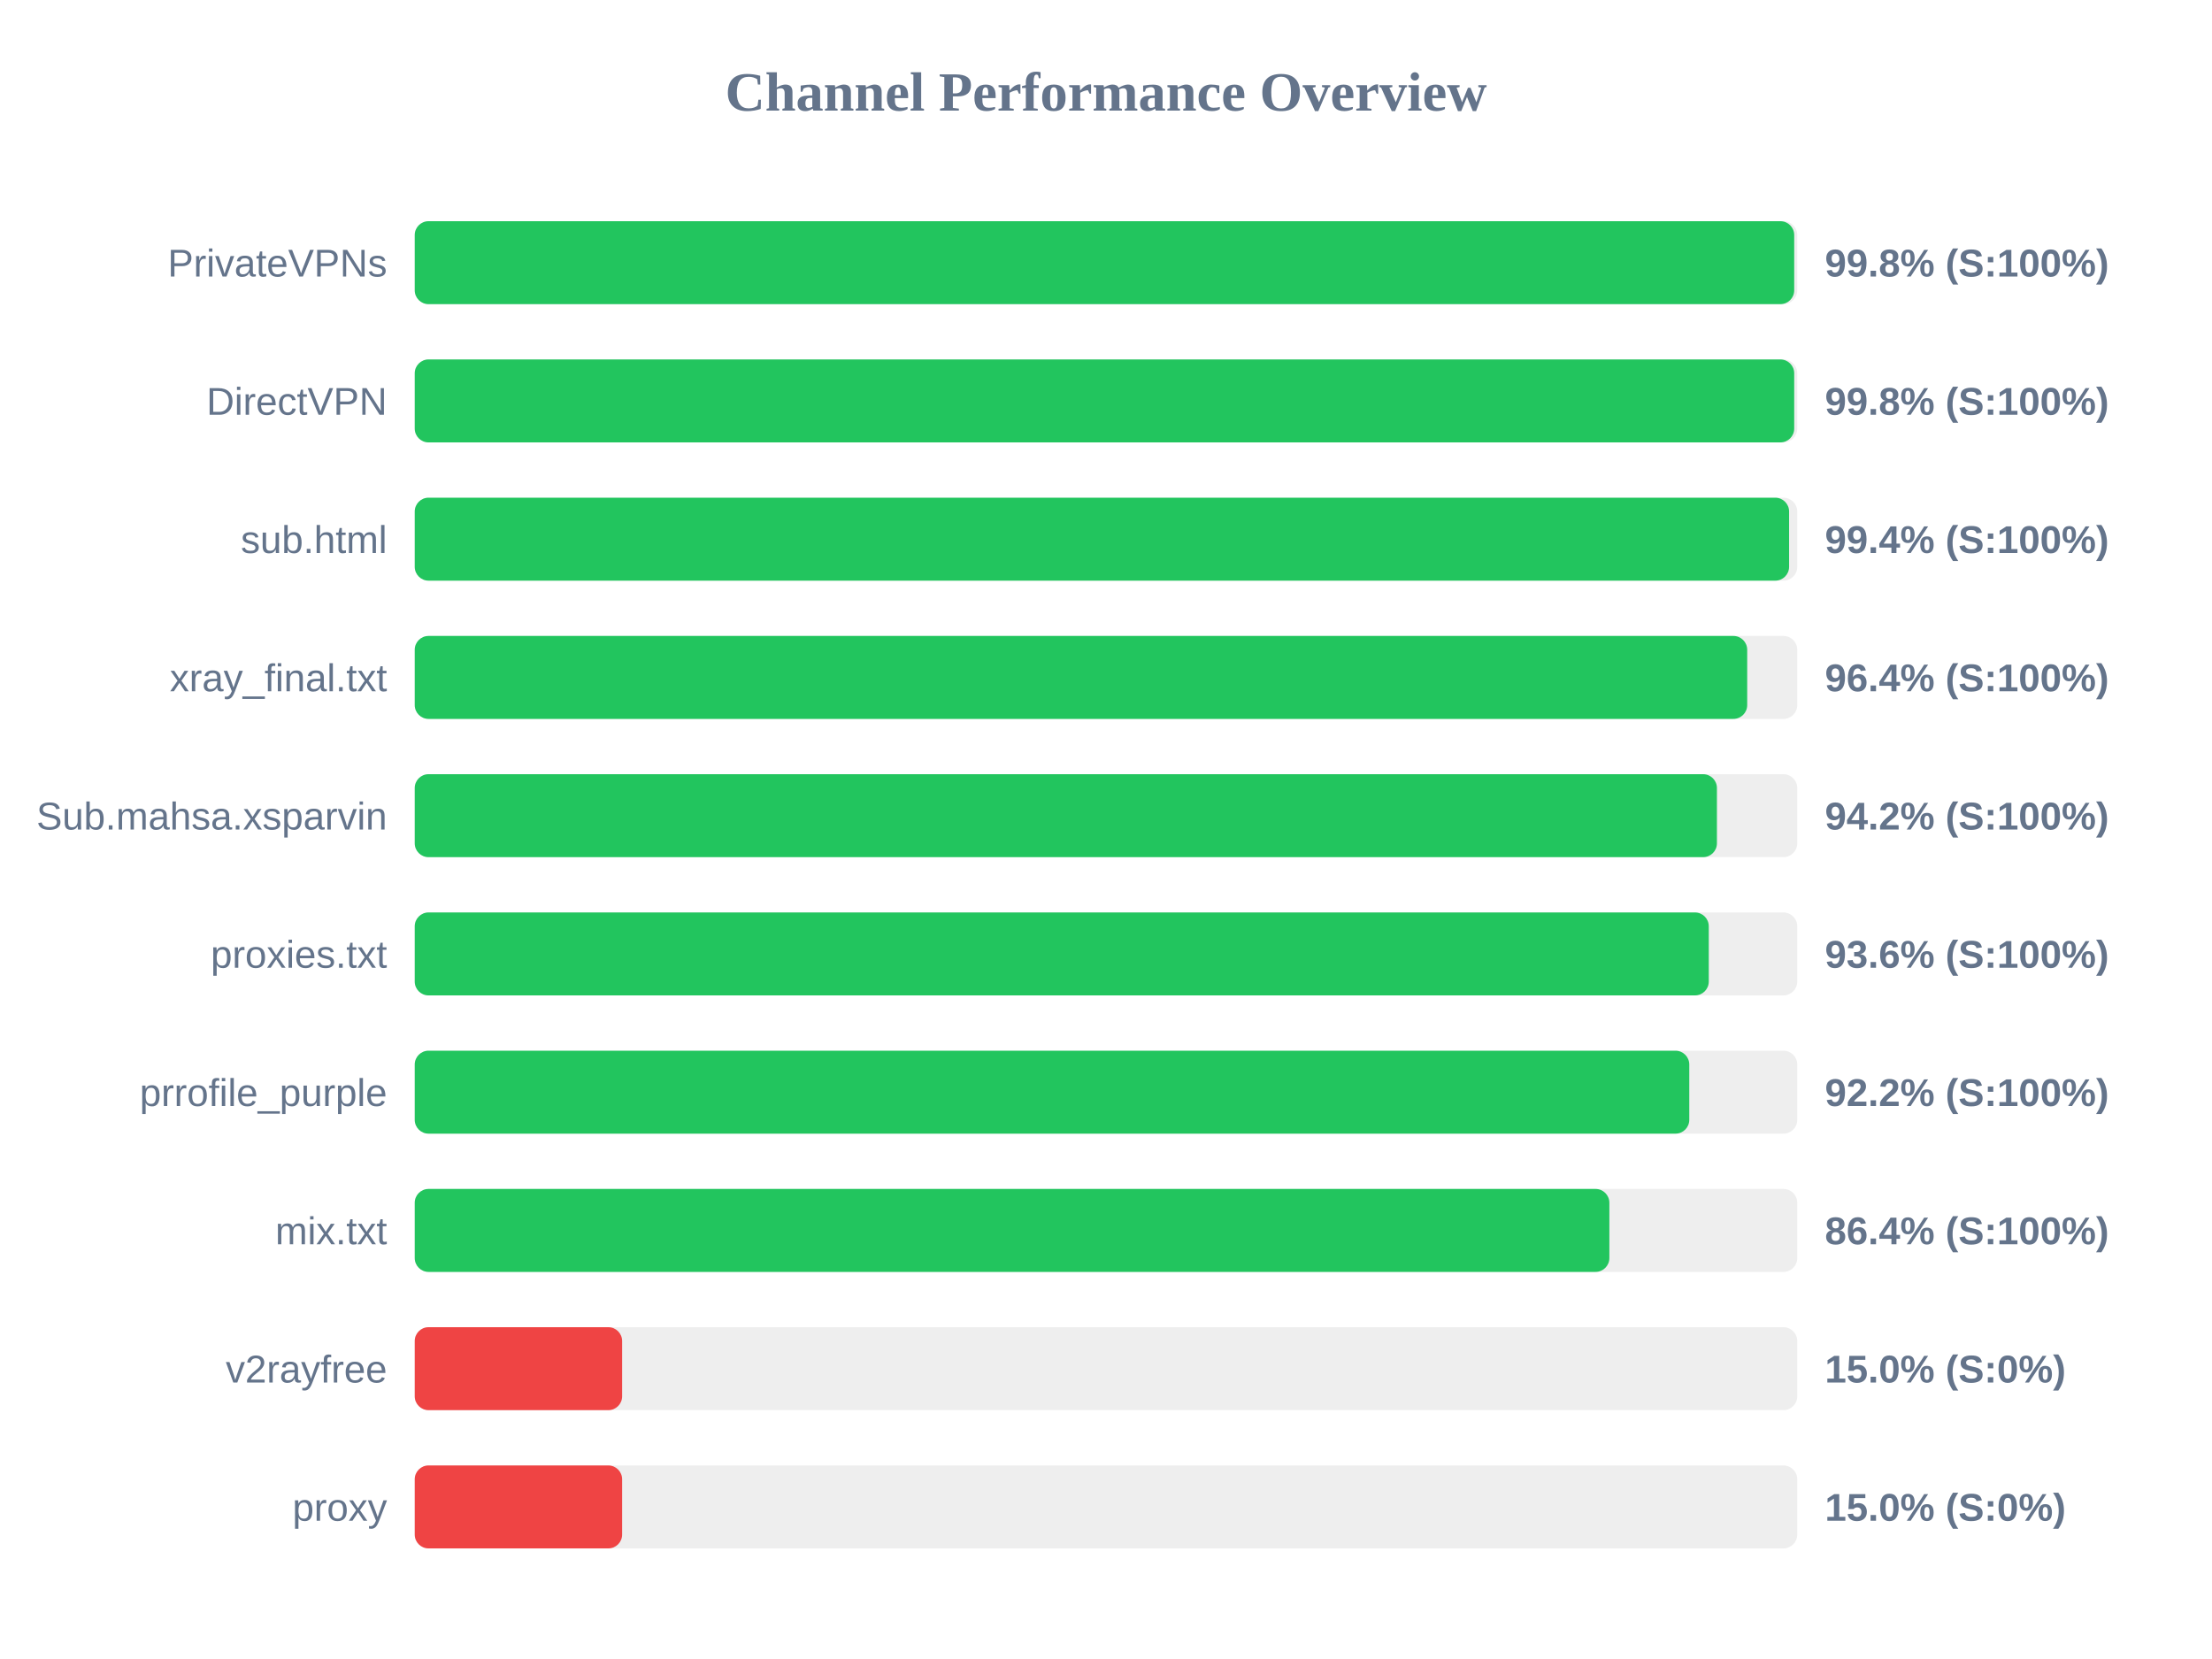
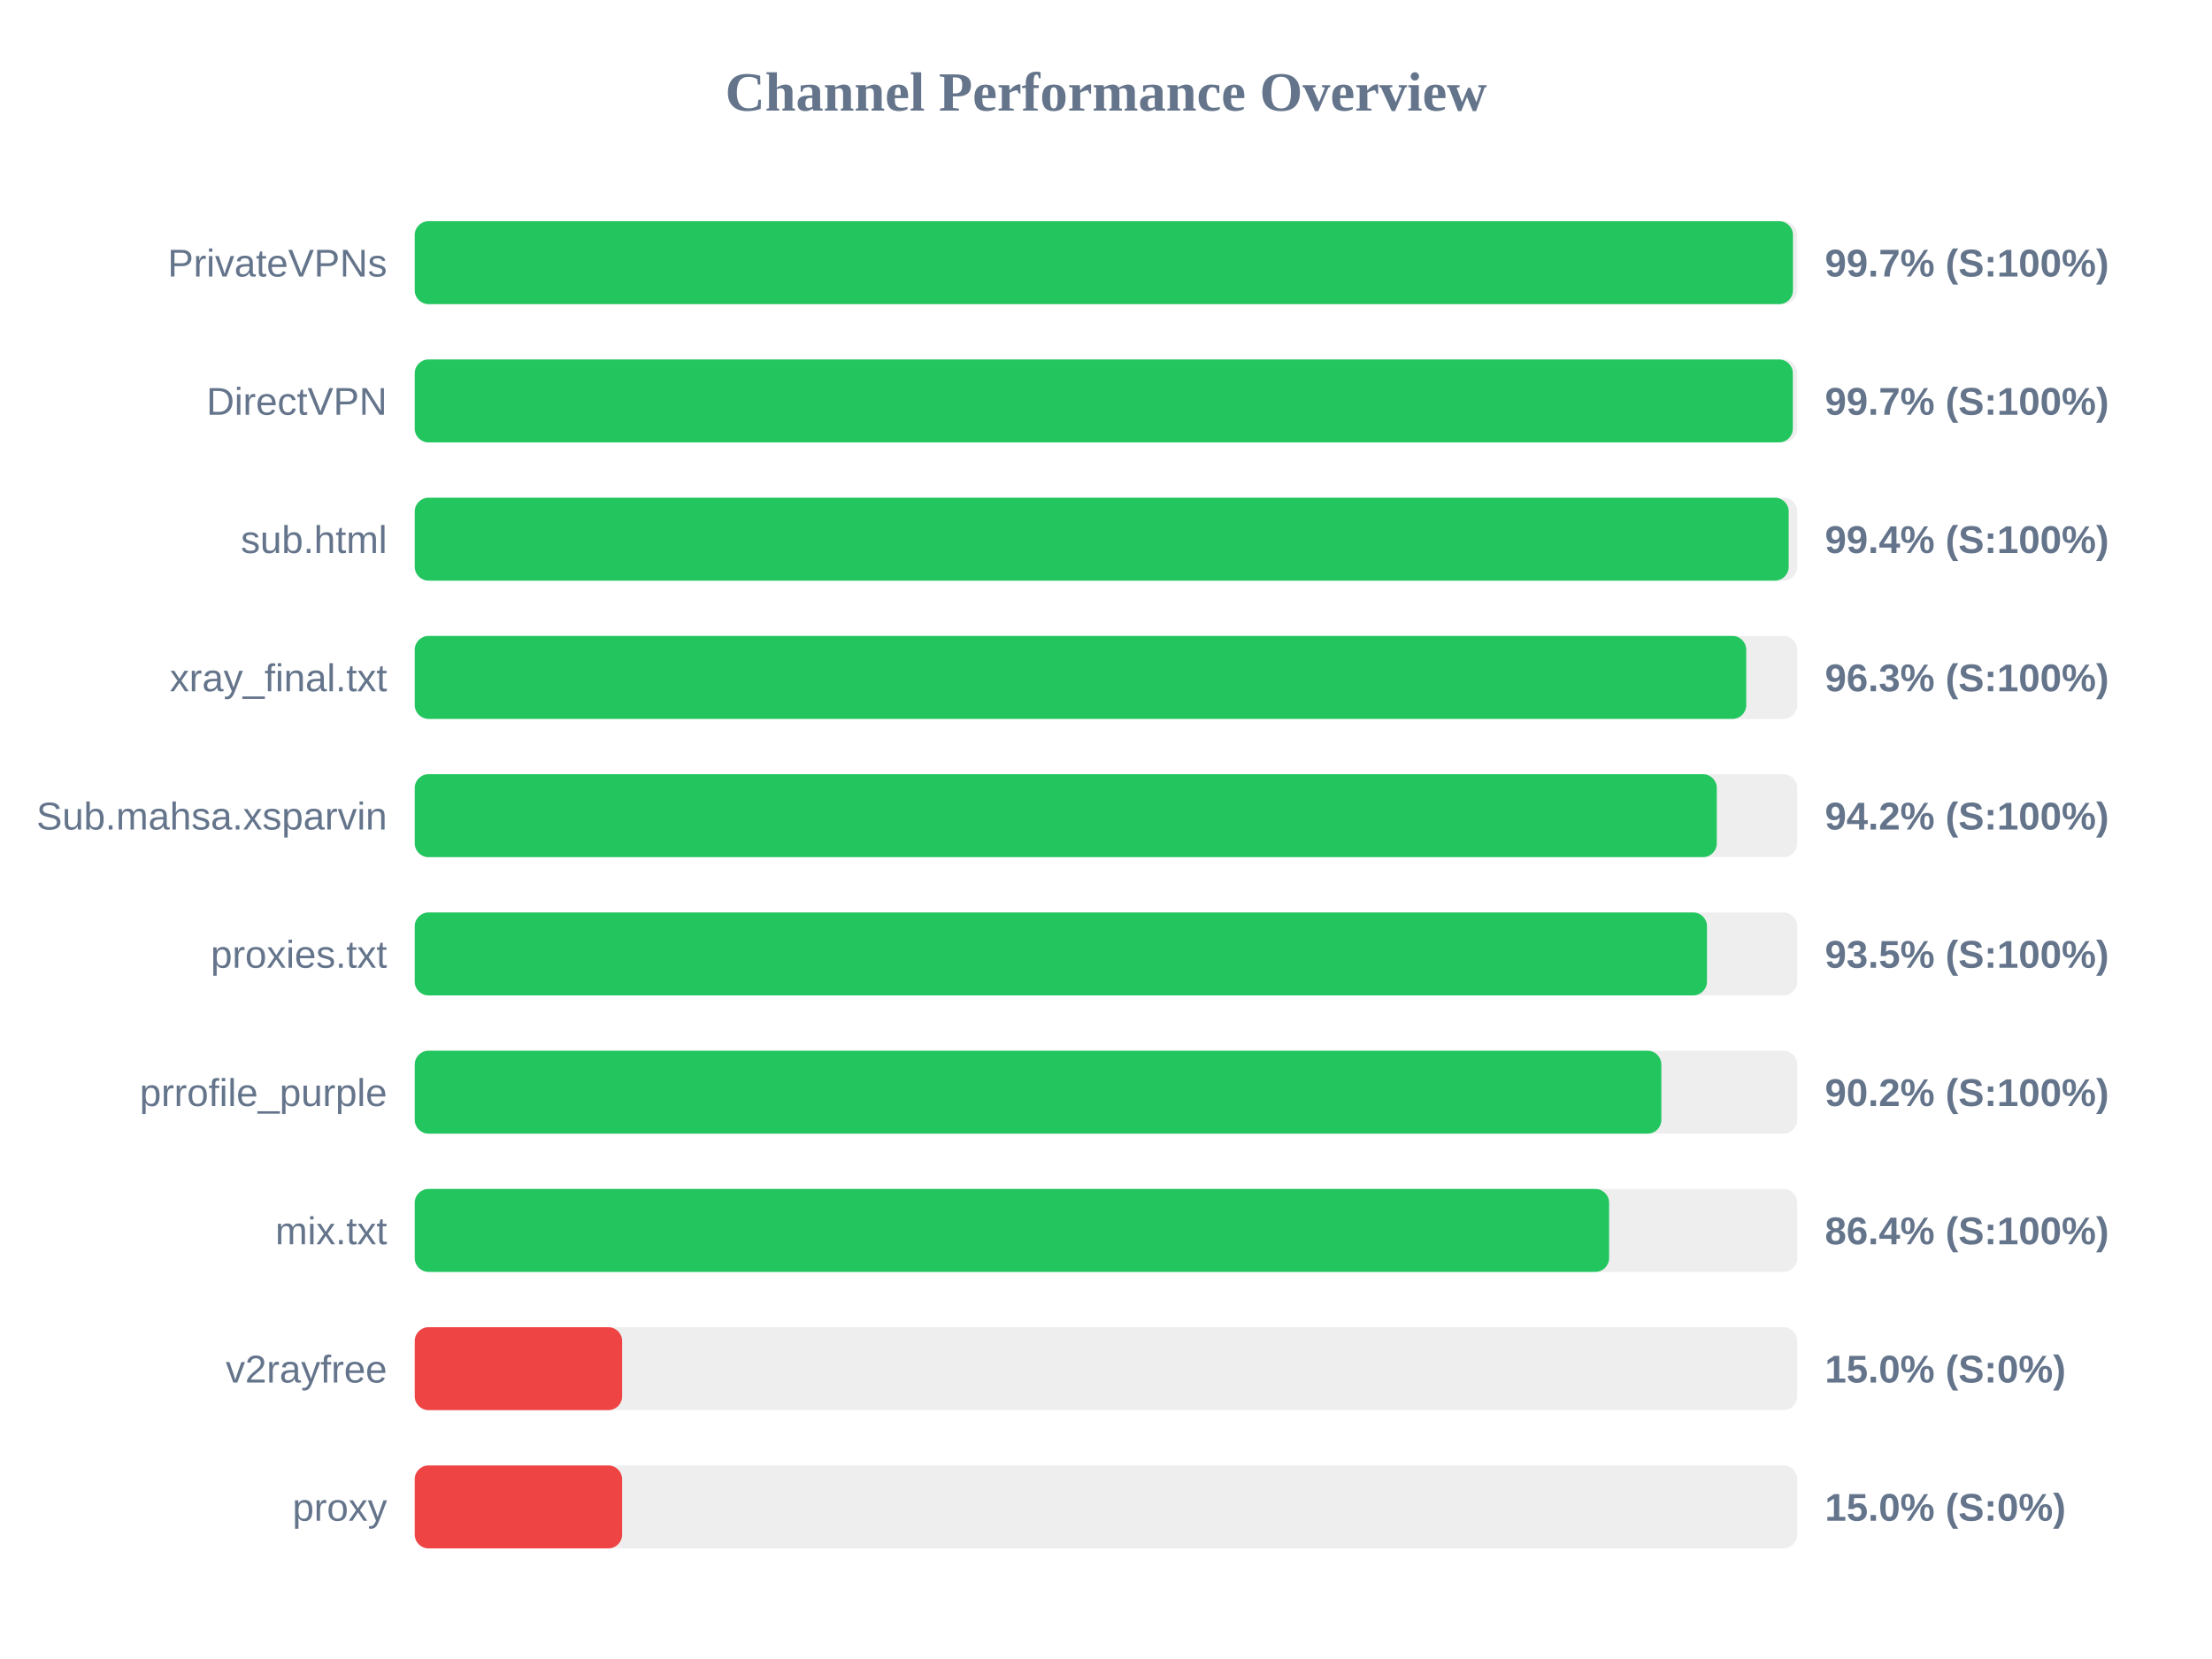
<svg xmlns="http://www.w3.org/2000/svg" width="800" height="600" version="1.1">
  <style>
        .row { font: 14px Arial; fill: #64748b; }
        .score { font: bold 14px Arial; fill: #64748b; }
    </style>
  <text x="400" y="40" text-anchor="middle" font-size="20px" font-weight="bold" fill="#64748b">Channel Performance Overview</text>
  <rect x="150" y="80" width="500" height="30" fill="#eee" rx="5" />
-   <rect x="150" y="80" width="498.9" height="30" fill="#22c55e" rx="5" />
+   <rect x="150" y="80" width="498.45" height="30" fill="#22c55e" rx="5" />
  <text x="140" y="100" text-anchor="end" class="row">PrivateVPNs</text>
-   <text x="660" y="100" text-anchor="start" class="score">99.8% (S:100%)</text>
+   <text x="660" y="100" text-anchor="start" class="score">99.7% (S:100%)</text>
  <rect x="150" y="130" width="500" height="30" fill="#eee" rx="5" />
-   <rect x="150" y="130" width="498.9" height="30" fill="#22c55e" rx="5" />
+   <rect x="150" y="130" width="498.4" height="30" fill="#22c55e" rx="5" />
  <text x="140" y="150" text-anchor="end" class="row">DirectVPN</text>
-   <text x="660" y="150" text-anchor="start" class="score">99.8% (S:100%)</text>
+   <text x="660" y="150" text-anchor="start" class="score">99.7% (S:100%)</text>
  <rect x="150" y="180" width="500" height="30" fill="#eee" rx="5" />
-   <rect x="150" y="180" width="497.05" height="30" fill="#22c55e" rx="5" />
+   <rect x="150" y="180" width="496.9" height="30" fill="#22c55e" rx="5" />
  <text x="140" y="200" text-anchor="end" class="row">sub.html</text>
  <text x="660" y="200" text-anchor="start" class="score">99.4% (S:100%)</text>
  <rect x="150" y="230" width="500" height="30" fill="#eee" rx="5" />
-   <rect x="150" y="230" width="481.9" height="30" fill="#22c55e" rx="5" />
+   <rect x="150" y="230" width="481.55" height="30" fill="#22c55e" rx="5" />
  <text x="140" y="250" text-anchor="end" class="row">xray_final.txt</text>
-   <text x="660" y="250" text-anchor="start" class="score">96.4% (S:100%)</text>
+   <text x="660" y="250" text-anchor="start" class="score">96.3% (S:100%)</text>
  <rect x="150" y="280" width="500" height="30" fill="#eee" rx="5" />
-   <rect x="150" y="280" width="470.95" height="30" fill="#22c55e" rx="5" />
+   <rect x="150" y="280" width="470.9" height="30" fill="#22c55e" rx="5" />
  <text x="140" y="300" text-anchor="end" class="row">Sub.mahsa.xsparvin</text>
  <text x="660" y="300" text-anchor="start" class="score">94.2% (S:100%)</text>
  <rect x="150" y="330" width="500" height="30" fill="#eee" rx="5" />
-   <rect x="150" y="330" width="468.0" height="30" fill="#22c55e" rx="5" />
+   <rect x="150" y="330" width="467.35" height="30" fill="#22c55e" rx="5" />
  <text x="140" y="350" text-anchor="end" class="row">proxies.txt</text>
-   <text x="660" y="350" text-anchor="start" class="score">93.6% (S:100%)</text>
+   <text x="660" y="350" text-anchor="start" class="score">93.5% (S:100%)</text>
  <rect x="150" y="380" width="500" height="30" fill="#eee" rx="5" />
-   <rect x="150" y="380" width="460.95" height="30" fill="#22c55e" rx="5" />
+   <rect x="150" y="380" width="450.85" height="30" fill="#22c55e" rx="5" />
  <text x="140" y="400" text-anchor="end" class="row">prrofile_purple</text>
-   <text x="660" y="400" text-anchor="start" class="score">92.2% (S:100%)</text>
+   <text x="660" y="400" text-anchor="start" class="score">90.2% (S:100%)</text>
  <rect x="150" y="430" width="500" height="30" fill="#eee" rx="5" />
-   <rect x="150" y="430" width="432.05" height="30" fill="#22c55e" rx="5" />
+   <rect x="150" y="430" width="431.95" height="30" fill="#22c55e" rx="5" />
  <text x="140" y="450" text-anchor="end" class="row">mix.txt</text>
  <text x="660" y="450" text-anchor="start" class="score">86.4% (S:100%)</text>
  <rect x="150" y="480" width="500" height="30" fill="#eee" rx="5" />
  <rect x="150" y="480" width="75.0" height="30" fill="#ef4444" rx="5" />
  <text x="140" y="500" text-anchor="end" class="row">v2rayfree</text>
  <text x="660" y="500" text-anchor="start" class="score">15.0% (S:0%)</text>
  <rect x="150" y="530" width="500" height="30" fill="#eee" rx="5" />
  <rect x="150" y="530" width="75.0" height="30" fill="#ef4444" rx="5" />
  <text x="140" y="550" text-anchor="end" class="row">proxy</text>
  <text x="660" y="550" text-anchor="start" class="score">15.0% (S:0%)</text>
</svg>
